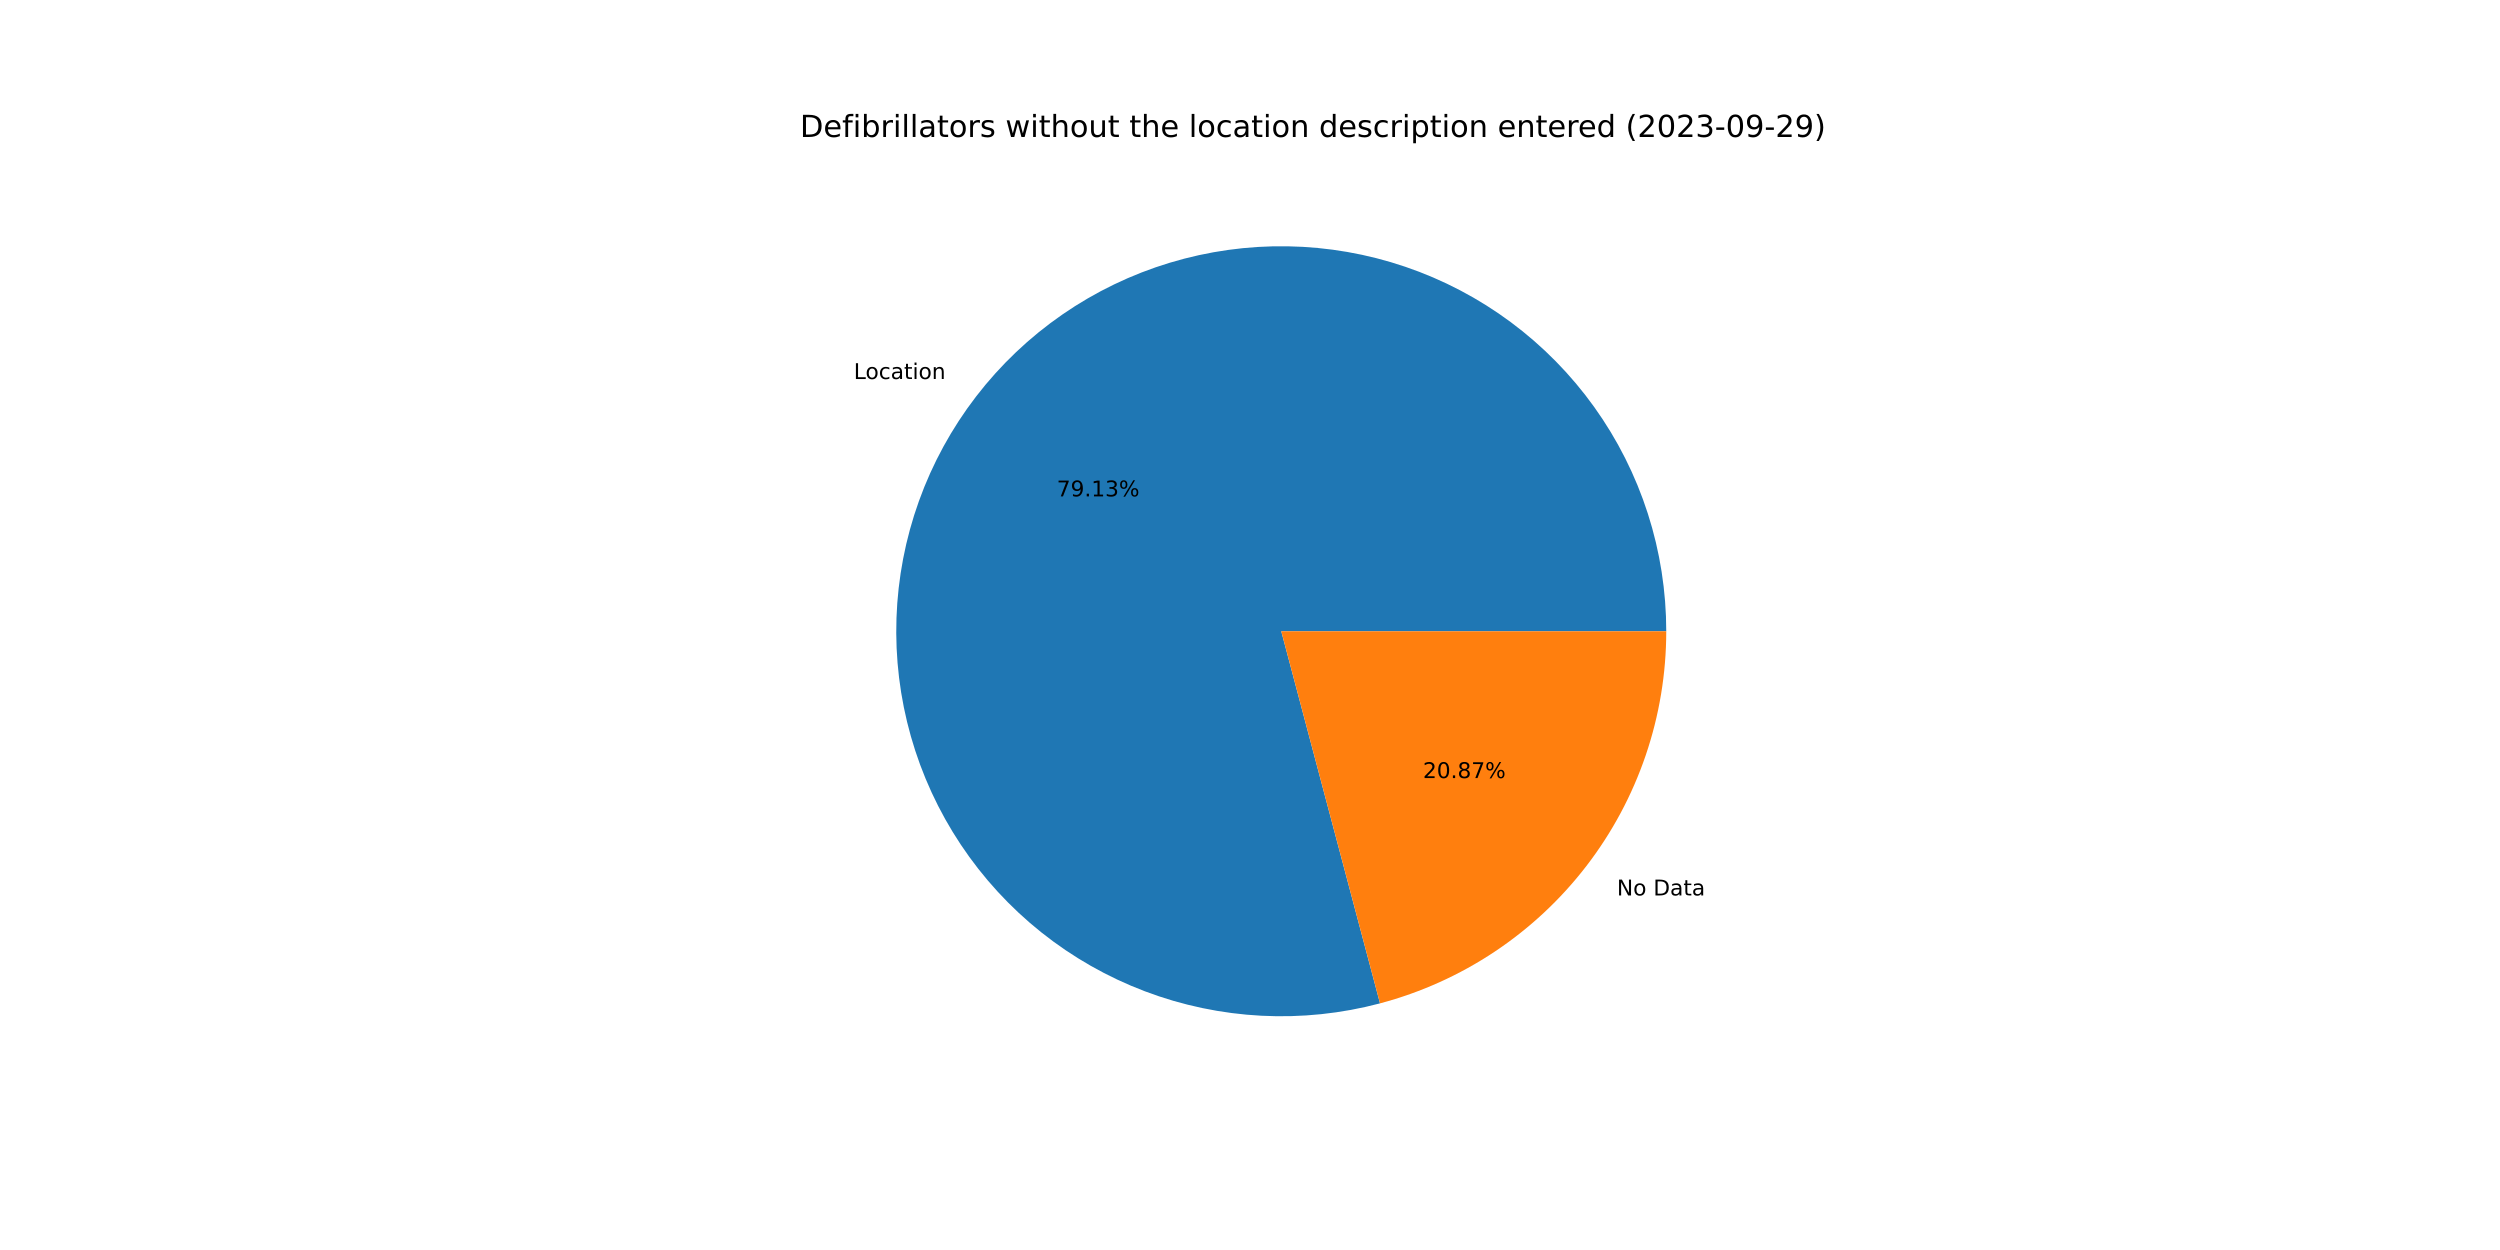
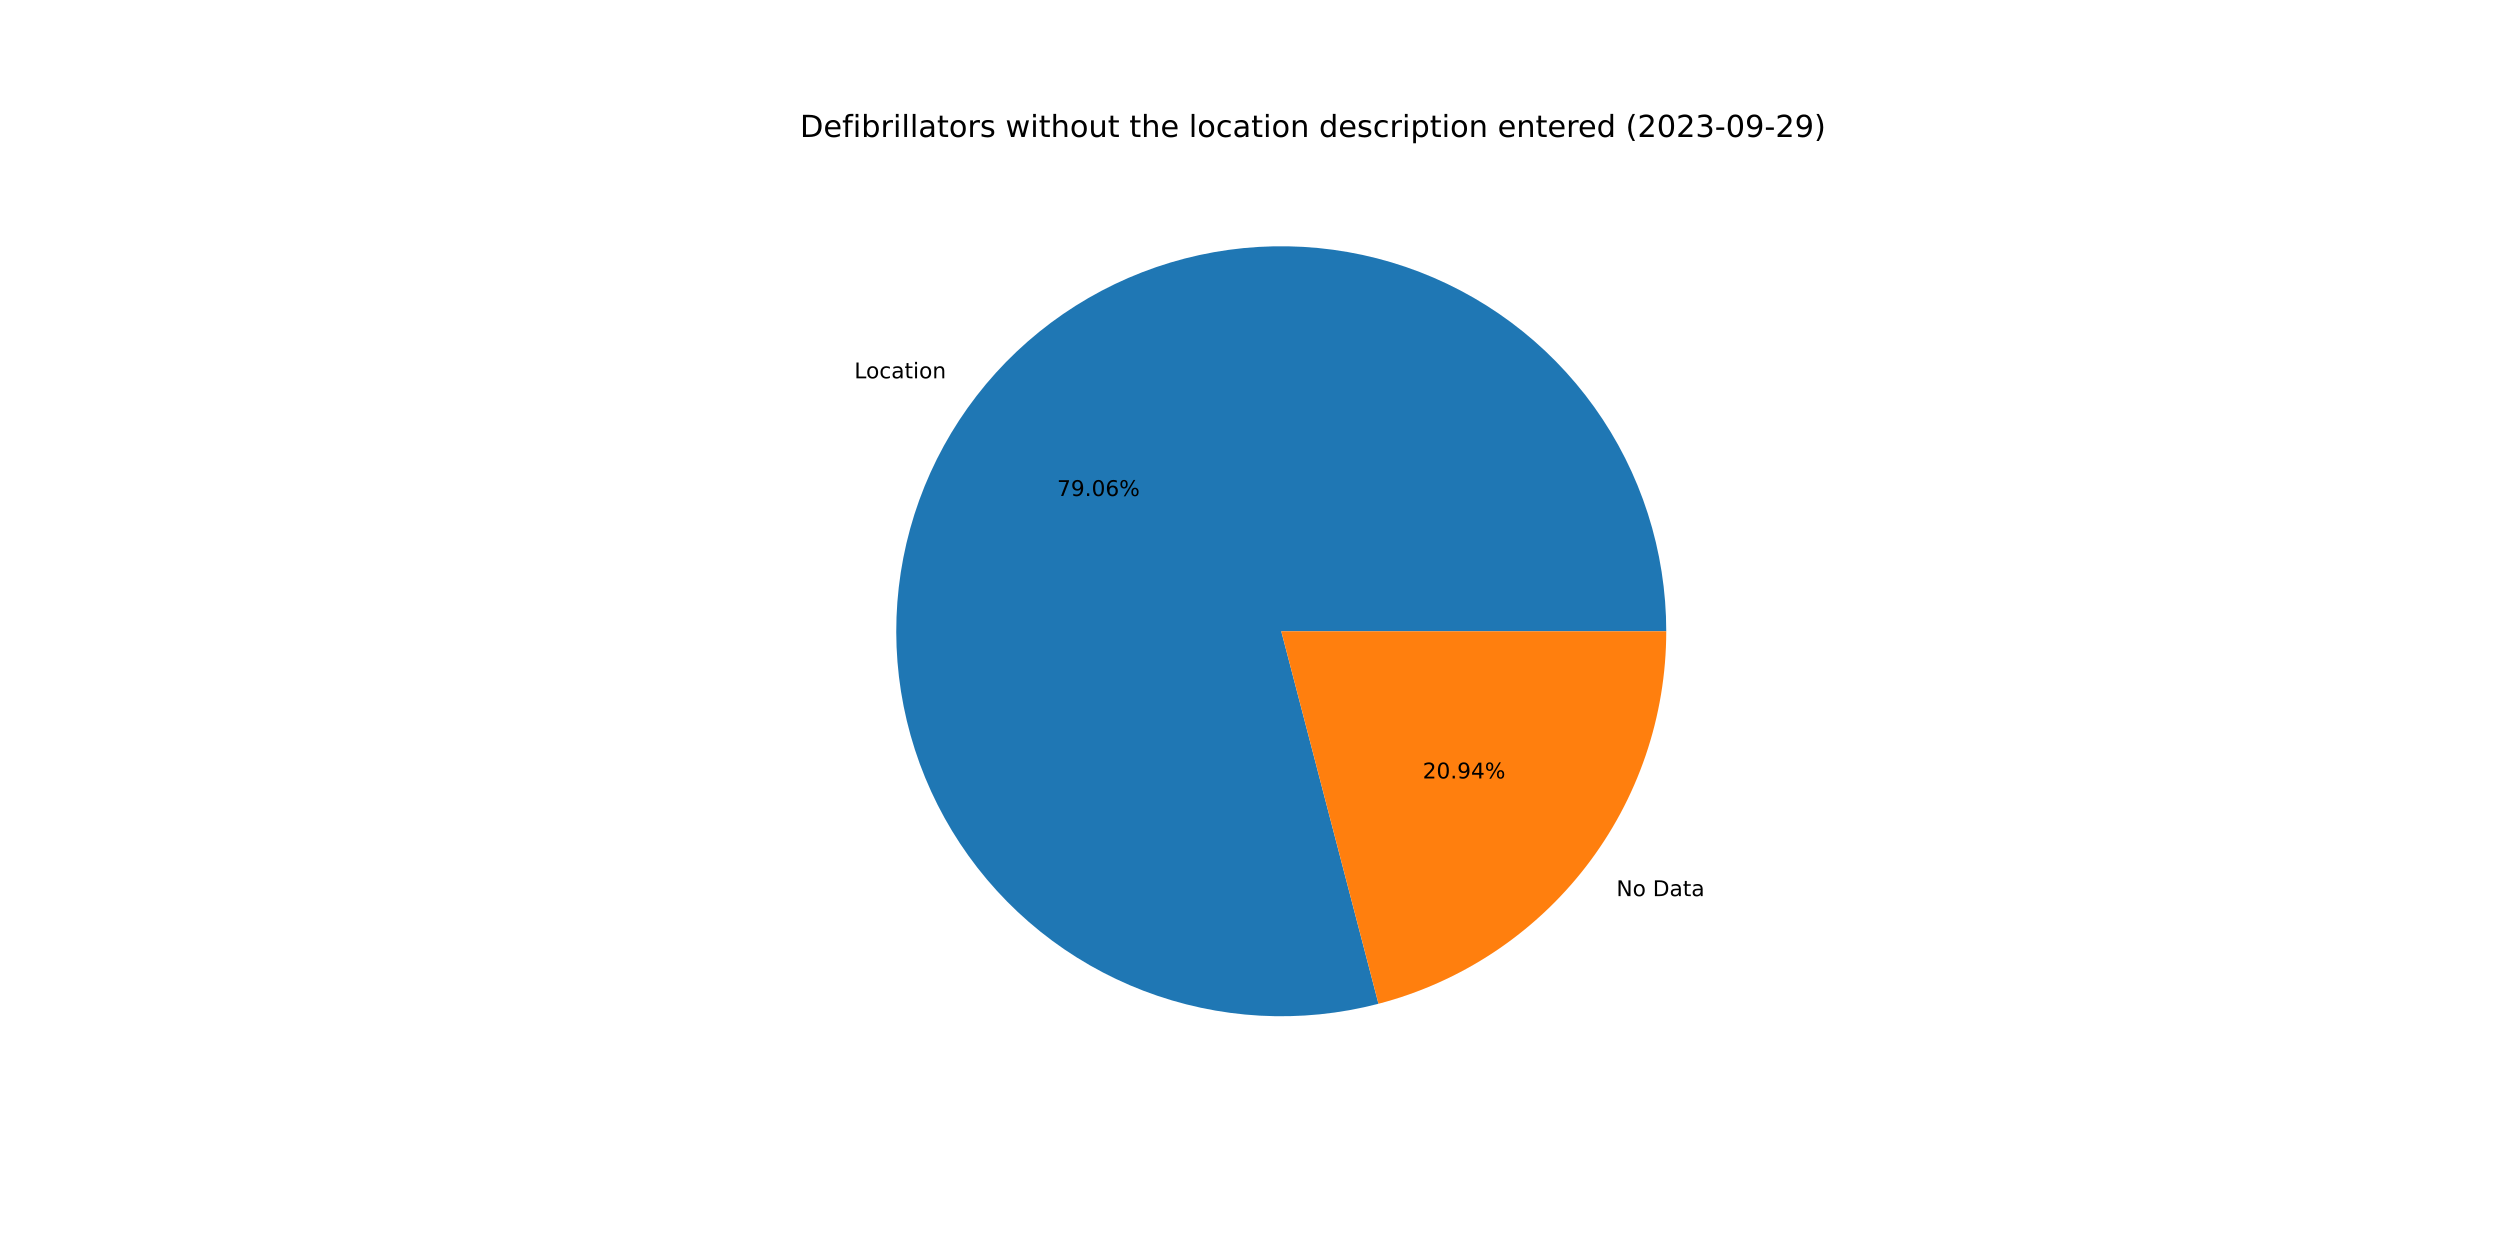
<svg xmlns="http://www.w3.org/2000/svg" xmlns:xlink="http://www.w3.org/1999/xlink" width="1152pt" height="576pt" viewBox="0 0 1152 576" version="1.1">
  <defs>
    <style type="text/css">*{stroke-linejoin: round; stroke-linecap: butt}</style>
  </defs>
  <g id="figure_1">
    <g id="patch_1">
      <path d="M 0 576  L 1152 576  L 1152 0  L 0 0  z " style="fill: #ffffff" />
    </g>
    <g id="axes_1">
      <g id="patch_2">
-         <path d="M 767.808 290.88  C 767.808 272.467 764.942 254.166 759.312 236.636  C 753.682 219.105 745.357 202.557 734.636 187.587  C 723.916 172.617 710.93 159.407 696.146 148.432  C 681.361 137.457 664.958 128.85 647.526 122.921  C 630.094 116.992 611.845 113.813 593.435 113.498  C 575.025 113.183 556.678 115.736 539.053 121.065  C 521.428 126.394 504.74 134.435 489.589 144.898  C 474.438 155.361 461.008 168.119 449.782 182.713  C 438.555 197.307 429.669 213.561 423.443 230.889  C 417.217 248.217 413.726 266.409 413.096 284.811  C 412.466 303.213 414.705 321.601 419.732 339.314  C 424.758 357.028 432.512 373.851 442.715 389.179  C 452.917 404.506 465.443 418.153 479.843 429.627  C 494.244 441.102 510.343 450.265 527.562 456.786  C 544.781 463.308 562.91 467.11 581.299 468.054  C 599.687 468.999 618.111 467.075 635.908 462.352  L 590.4 290.88  L 767.808 290.88  z " style="fill: #1f77b4" />
+         <path d="M 767.808 290.88  C 767.808 272.483 764.946 254.197 759.326 236.679  C 753.705 219.161 745.393 202.624 734.689 187.661  C 723.986 172.698 711.019 159.491 696.255 148.513  C 681.492 137.536 665.11 128.922 647.699 122.98  C 630.287 117.038 612.057 113.84 593.663 113.502  C 575.269 113.164 556.933 115.689 539.315 120.986  C 521.697 126.284 505.01 134.29 489.852 144.717  C 474.695 155.143 461.251 167.865 450.004 182.424  C 438.757 196.983 429.843 213.204 423.582 230.503  C 417.321 247.802 413.789 265.97 413.112 284.355  C 412.435 302.74 414.623 321.119 419.595 338.831  C 424.568 356.544 432.266 373.376 442.412 388.722  C 452.558 404.069 465.03 417.744 479.38 429.257  C 493.73 440.77 509.784 449.981 526.965 456.559  C 544.146 463.137 562.246 467.003 580.615 468.018  C 598.985 469.033 617.401 467.184 635.202 462.538  L 590.4 290.88  L 767.808 290.88  z " style="fill: #1f77b4" />
      </g>
      <g id="patch_3">
-         <path d="M 635.908 462.352  C 673.718 452.317 707.167 430.054 731.018 399.047  C 754.869 368.04 767.808 329.999 767.808 290.88  L 590.4 290.88  L 635.908 462.352  z " style="fill: #ff7f0e" />
+         <path d="M 635.202 462.538  C 673.174 452.627 706.804 430.392 730.796 399.336  C 754.787 368.28 767.808 330.124 767.808 290.88  L 590.4 290.88  L 635.202 462.538  z " style="fill: #ff7f0e" />
      </g>
      <g id="matplotlib.axis_1" />
      <g id="matplotlib.axis_2" />
      <g id="text_1">
-         <g transform="translate(393.423 174.6558)scale(0.1 -0.1)">
+         <g transform="translate(393.6681 174.3378)scale(0.1 -0.1)">
          <defs>
            <path id="DejaVuSans-4c" d="M 628 4666  L 1259 4666  L 1259 531  L 3531 531  L 3531 0  L 628 0  L 628 4666  z " transform="scale(0.015625)" />
            <path id="DejaVuSans-6f" d="M 1959 3097  Q 1497 3097 1228 2736  Q 959 2375 959 1747  Q 959 1119 1226 758  Q 1494 397 1959 397  Q 2419 397 2687 759  Q 2956 1122 2956 1747  Q 2956 2369 2687 2733  Q 2419 3097 1959 3097  z M 1959 3584  Q 2709 3584 3137 3096  Q 3566 2609 3566 1747  Q 3566 888 3137 398  Q 2709 -91 1959 -91  Q 1206 -91 779 398  Q 353 888 353 1747  Q 353 2609 779 3096  Q 1206 3584 1959 3584  z " transform="scale(0.015625)" />
            <path id="DejaVuSans-63" d="M 3122 3366  L 3122 2828  Q 2878 2963 2633 3030  Q 2388 3097 2138 3097  Q 1578 3097 1268 2742  Q 959 2388 959 1747  Q 959 1106 1268 751  Q 1578 397 2138 397  Q 2388 397 2633 464  Q 2878 531 3122 666  L 3122 134  Q 2881 22 2623 -34  Q 2366 -91 2075 -91  Q 1284 -91 818 406  Q 353 903 353 1747  Q 353 2603 823 3093  Q 1294 3584 2113 3584  Q 2378 3584 2631 3529  Q 2884 3475 3122 3366  z " transform="scale(0.015625)" />
            <path id="DejaVuSans-61" d="M 2194 1759  Q 1497 1759 1228 1600  Q 959 1441 959 1056  Q 959 750 1161 570  Q 1363 391 1709 391  Q 2188 391 2477 730  Q 2766 1069 2766 1631  L 2766 1759  L 2194 1759  z M 3341 1997  L 3341 0  L 2766 0  L 2766 531  Q 2569 213 2275 61  Q 1981 -91 1556 -91  Q 1019 -91 701 211  Q 384 513 384 1019  Q 384 1609 779 1909  Q 1175 2209 1959 2209  L 2766 2209  L 2766 2266  Q 2766 2663 2505 2880  Q 2244 3097 1772 3097  Q 1472 3097 1187 3025  Q 903 2953 641 2809  L 641 3341  Q 956 3463 1253 3523  Q 1550 3584 1831 3584  Q 2591 3584 2966 3190  Q 3341 2797 3341 1997  z " transform="scale(0.015625)" />
            <path id="DejaVuSans-74" d="M 1172 4494  L 1172 3500  L 2356 3500  L 2356 3053  L 1172 3053  L 1172 1153  Q 1172 725 1289 603  Q 1406 481 1766 481  L 2356 481  L 2356 0  L 1766 0  Q 1100 0 847 248  Q 594 497 594 1153  L 594 3053  L 172 3053  L 172 3500  L 594 3500  L 594 4494  L 1172 4494  z " transform="scale(0.015625)" />
            <path id="DejaVuSans-69" d="M 603 3500  L 1178 3500  L 1178 0  L 603 0  L 603 3500  z M 603 4863  L 1178 4863  L 1178 4134  L 603 4134  L 603 4863  z " transform="scale(0.015625)" />
            <path id="DejaVuSans-6e" d="M 3513 2113  L 3513 0  L 2938 0  L 2938 2094  Q 2938 2591 2744 2837  Q 2550 3084 2163 3084  Q 1697 3084 1428 2787  Q 1159 2491 1159 1978  L 1159 0  L 581 0  L 581 3500  L 1159 3500  L 1159 2956  Q 1366 3272 1645 3428  Q 1925 3584 2291 3584  Q 2894 3584 3203 3211  Q 3513 2838 3513 2113  z " transform="scale(0.015625)" />
          </defs>
          <use xlink:href="#DejaVuSans-4c" />
          <use xlink:href="#DejaVuSans-6f" x="53.963" />
          <use xlink:href="#DejaVuSans-63" x="115.145" />
          <use xlink:href="#DejaVuSans-61" x="170.125" />
          <use xlink:href="#DejaVuSans-74" x="231.404" />
          <use xlink:href="#DejaVuSans-69" x="270.613" />
          <use xlink:href="#DejaVuSans-6f" x="298.396" />
          <use xlink:href="#DejaVuSans-6e" x="359.578" />
        </g>
      </g>
      <g id="text_2">
-         <g transform="translate(486.9642 228.7392)scale(0.1 -0.1)">
+         <g transform="translate(487.0978 228.5658)scale(0.1 -0.1)">
          <defs>
            <path id="DejaVuSans-37" d="M 525 4666  L 3525 4666  L 3525 4397  L 1831 0  L 1172 0  L 2766 4134  L 525 4134  L 525 4666  z " transform="scale(0.015625)" />
            <path id="DejaVuSans-39" d="M 703 97  L 703 672  Q 941 559 1184 500  Q 1428 441 1663 441  Q 2288 441 2617 861  Q 2947 1281 2994 2138  Q 2813 1869 2534 1725  Q 2256 1581 1919 1581  Q 1219 1581 811 2004  Q 403 2428 403 3163  Q 403 3881 828 4315  Q 1253 4750 1959 4750  Q 2769 4750 3195 4129  Q 3622 3509 3622 2328  Q 3622 1225 3098 567  Q 2575 -91 1691 -91  Q 1453 -91 1209 -44  Q 966 3 703 97  z M 1959 2075  Q 2384 2075 2632 2365  Q 2881 2656 2881 3163  Q 2881 3666 2632 3958  Q 2384 4250 1959 4250  Q 1534 4250 1286 3958  Q 1038 3666 1038 3163  Q 1038 2656 1286 2365  Q 1534 2075 1959 2075  z " transform="scale(0.015625)" />
            <path id="DejaVuSans-2e" d="M 684 794  L 1344 794  L 1344 0  L 684 0  L 684 794  z " transform="scale(0.015625)" />
-             <path id="DejaVuSans-31" d="M 794 531  L 1825 531  L 1825 4091  L 703 3866  L 703 4441  L 1819 4666  L 2450 4666  L 2450 531  L 3481 531  L 3481 0  L 794 0  L 794 531  z " transform="scale(0.015625)" />
-             <path id="DejaVuSans-33" d="M 2597 2516  Q 3050 2419 3304 2112  Q 3559 1806 3559 1356  Q 3559 666 3084 287  Q 2609 -91 1734 -91  Q 1441 -91 1130 -33  Q 819 25 488 141  L 488 750  Q 750 597 1062 519  Q 1375 441 1716 441  Q 2309 441 2620 675  Q 2931 909 2931 1356  Q 2931 1769 2642 2001  Q 2353 2234 1838 2234  L 1294 2234  L 1294 2753  L 1863 2753  Q 2328 2753 2575 2939  Q 2822 3125 2822 3475  Q 2822 3834 2567 4026  Q 2313 4219 1838 4219  Q 1578 4219 1281 4162  Q 984 4106 628 3988  L 628 4550  Q 988 4650 1302 4700  Q 1616 4750 1894 4750  Q 2613 4750 3031 4423  Q 3450 4097 3450 3541  Q 3450 3153 3228 2886  Q 3006 2619 2597 2516  z " transform="scale(0.015625)" />
+             <path id="DejaVuSans-30" d="M 2034 4250  Q 1547 4250 1301 3770  Q 1056 3291 1056 2328  Q 1056 1369 1301 889  Q 1547 409 2034 409  Q 2525 409 2770 889  Q 3016 1369 3016 2328  Q 3016 3291 2770 3770  Q 2525 4250 2034 4250  z M 2034 4750  Q 2819 4750 3233 4129  Q 3647 3509 3647 2328  Q 3647 1150 3233 529  Q 2819 -91 2034 -91  Q 1250 -91 836 529  Q 422 1150 422 2328  Q 422 3509 836 4129  Q 1250 4750 2034 4750  z " transform="scale(0.015625)" />
+             <path id="DejaVuSans-36" d="M 2113 2584  Q 1688 2584 1439 2293  Q 1191 2003 1191 1497  Q 1191 994 1439 701  Q 1688 409 2113 409  Q 2538 409 2786 701  Q 3034 994 3034 1497  Q 3034 2003 2786 2293  Q 2538 2584 2113 2584  z M 3366 4563  L 3366 3988  Q 3128 4100 2886 4159  Q 2644 4219 2406 4219  Q 1781 4219 1451 3797  Q 1122 3375 1075 2522  Q 1259 2794 1537 2939  Q 1816 3084 2150 3084  Q 2853 3084 3261 2657  Q 3669 2231 3669 1497  Q 3669 778 3244 343  Q 2819 -91 2113 -91  Q 1303 -91 875 529  Q 447 1150 447 2328  Q 447 3434 972 4092  Q 1497 4750 2381 4750  Q 2619 4750 2861 4703  Q 3103 4656 3366 4563  z " transform="scale(0.015625)" />
            <path id="DejaVuSans-25" d="M 4653 2053  Q 4381 2053 4226 1822  Q 4072 1591 4072 1178  Q 4072 772 4226 539  Q 4381 306 4653 306  Q 4919 306 5073 539  Q 5228 772 5228 1178  Q 5228 1588 5073 1820  Q 4919 2053 4653 2053  z M 4653 2450  Q 5147 2450 5437 2106  Q 5728 1763 5728 1178  Q 5728 594 5436 251  Q 5144 -91 4653 -91  Q 4153 -91 3862 251  Q 3572 594 3572 1178  Q 3572 1766 3864 2108  Q 4156 2450 4653 2450  z M 1428 4353  Q 1159 4353 1004 4120  Q 850 3888 850 3481  Q 850 3069 1003 2837  Q 1156 2606 1428 2606  Q 1700 2606 1854 2837  Q 2009 3069 2009 3481  Q 2009 3884 1853 4118  Q 1697 4353 1428 4353  z M 4250 4750  L 4750 4750  L 1831 -91  L 1331 -91  L 4250 4750  z M 1428 4750  Q 1922 4750 2215 4408  Q 2509 4066 2509 3481  Q 2509 2891 2217 2550  Q 1925 2209 1428 2209  Q 931 2209 642 2551  Q 353 2894 353 3481  Q 353 4063 643 4406  Q 934 4750 1428 4750  z " transform="scale(0.015625)" />
          </defs>
          <use xlink:href="#DejaVuSans-37" />
          <use xlink:href="#DejaVuSans-39" x="63.623" />
          <use xlink:href="#DejaVuSans-2e" x="127.246" />
-           <use xlink:href="#DejaVuSans-31" x="159.033" />
-           <use xlink:href="#DejaVuSans-33" x="222.656" />
+           <use xlink:href="#DejaVuSans-30" x="159.033" />
+           <use xlink:href="#DejaVuSans-36" x="222.656" />
          <use xlink:href="#DejaVuSans-25" x="286.279" />
        </g>
      </g>
      <g id="text_3">
-         <g transform="translate(745.0802 412.623)scale(0.1 -0.1)">
+         <g transform="translate(744.8351 412.9409)scale(0.1 -0.1)">
          <defs>
            <path id="DejaVuSans-4e" d="M 628 4666  L 1478 4666  L 3547 763  L 3547 4666  L 4159 4666  L 4159 0  L 3309 0  L 1241 3903  L 1241 0  L 628 0  L 628 4666  z " transform="scale(0.015625)" />
            <path id="DejaVuSans-20" transform="scale(0.015625)" />
            <path id="DejaVuSans-44" d="M 1259 4147  L 1259 519  L 2022 519  Q 2988 519 3436 956  Q 3884 1394 3884 2338  Q 3884 3275 3436 3711  Q 2988 4147 2022 4147  L 1259 4147  z M 628 4666  L 1925 4666  Q 3281 4666 3915 4102  Q 4550 3538 4550 2338  Q 4550 1131 3912 565  Q 3275 0 1925 0  L 628 0  L 628 4666  z " transform="scale(0.015625)" />
          </defs>
          <use xlink:href="#DejaVuSans-4e" />
          <use xlink:href="#DejaVuSans-6f" x="74.805" />
          <use xlink:href="#DejaVuSans-20" x="135.986" />
          <use xlink:href="#DejaVuSans-44" x="167.773" />
          <use xlink:href="#DejaVuSans-61" x="244.775" />
          <use xlink:href="#DejaVuSans-74" x="306.055" />
          <use xlink:href="#DejaVuSans-61" x="345.264" />
        </g>
      </g>
      <g id="text_4">
-         <g transform="translate(655.7062 358.5395)scale(0.1 -0.1)">
+         <g transform="translate(655.5725 358.713)scale(0.1 -0.1)">
          <defs>
            <path id="DejaVuSans-32" d="M 1228 531  L 3431 531  L 3431 0  L 469 0  L 469 531  Q 828 903 1448 1529  Q 2069 2156 2228 2338  Q 2531 2678 2651 2914  Q 2772 3150 2772 3378  Q 2772 3750 2511 3984  Q 2250 4219 1831 4219  Q 1534 4219 1204 4116  Q 875 4013 500 3803  L 500 4441  Q 881 4594 1212 4672  Q 1544 4750 1819 4750  Q 2544 4750 2975 4387  Q 3406 4025 3406 3419  Q 3406 3131 3298 2873  Q 3191 2616 2906 2266  Q 2828 2175 2409 1742  Q 1991 1309 1228 531  z " transform="scale(0.015625)" />
-             <path id="DejaVuSans-30" d="M 2034 4250  Q 1547 4250 1301 3770  Q 1056 3291 1056 2328  Q 1056 1369 1301 889  Q 1547 409 2034 409  Q 2525 409 2770 889  Q 3016 1369 3016 2328  Q 3016 3291 2770 3770  Q 2525 4250 2034 4250  z M 2034 4750  Q 2819 4750 3233 4129  Q 3647 3509 3647 2328  Q 3647 1150 3233 529  Q 2819 -91 2034 -91  Q 1250 -91 836 529  Q 422 1150 422 2328  Q 422 3509 836 4129  Q 1250 4750 2034 4750  z " transform="scale(0.015625)" />
-             <path id="DejaVuSans-38" d="M 2034 2216  Q 1584 2216 1326 1975  Q 1069 1734 1069 1313  Q 1069 891 1326 650  Q 1584 409 2034 409  Q 2484 409 2743 651  Q 3003 894 3003 1313  Q 3003 1734 2745 1975  Q 2488 2216 2034 2216  z M 1403 2484  Q 997 2584 770 2862  Q 544 3141 544 3541  Q 544 4100 942 4425  Q 1341 4750 2034 4750  Q 2731 4750 3128 4425  Q 3525 4100 3525 3541  Q 3525 3141 3298 2862  Q 3072 2584 2669 2484  Q 3125 2378 3379 2068  Q 3634 1759 3634 1313  Q 3634 634 3220 271  Q 2806 -91 2034 -91  Q 1263 -91 848 271  Q 434 634 434 1313  Q 434 1759 690 2068  Q 947 2378 1403 2484  z M 1172 3481  Q 1172 3119 1398 2916  Q 1625 2713 2034 2713  Q 2441 2713 2670 2916  Q 2900 3119 2900 3481  Q 2900 3844 2670 4047  Q 2441 4250 2034 4250  Q 1625 4250 1398 4047  Q 1172 3844 1172 3481  z " transform="scale(0.015625)" />
+             <path id="DejaVuSans-34" d="M 2419 4116  L 825 1625  L 2419 1625  L 2419 4116  z M 2253 4666  L 3047 4666  L 3047 1625  L 3713 1625  L 3713 1100  L 3047 1100  L 3047 0  L 2419 0  L 2419 1100  L 313 1100  L 313 1709  L 2253 4666  z " transform="scale(0.015625)" />
          </defs>
          <use xlink:href="#DejaVuSans-32" />
          <use xlink:href="#DejaVuSans-30" x="63.623" />
          <use xlink:href="#DejaVuSans-2e" x="127.246" />
-           <use xlink:href="#DejaVuSans-38" x="159.033" />
-           <use xlink:href="#DejaVuSans-37" x="222.656" />
+           <use xlink:href="#DejaVuSans-39" x="159.033" />
+           <use xlink:href="#DejaVuSans-34" x="222.656" />
          <use xlink:href="#DejaVuSans-25" x="286.279" />
        </g>
      </g>
      <g id="text_5">
        <g transform="translate(368.64 63.12)scale(0.14 -0.14)">
          <defs>
            <path id="DejaVuSans-65" d="M 3597 1894  L 3597 1613  L 953 1613  Q 991 1019 1311 708  Q 1631 397 2203 397  Q 2534 397 2845 478  Q 3156 559 3463 722  L 3463 178  Q 3153 47 2828 -22  Q 2503 -91 2169 -91  Q 1331 -91 842 396  Q 353 884 353 1716  Q 353 2575 817 3079  Q 1281 3584 2069 3584  Q 2775 3584 3186 3129  Q 3597 2675 3597 1894  z M 3022 2063  Q 3016 2534 2758 2815  Q 2500 3097 2075 3097  Q 1594 3097 1305 2825  Q 1016 2553 972 2059  L 3022 2063  z " transform="scale(0.015625)" />
            <path id="DejaVuSans-66" d="M 2375 4863  L 2375 4384  L 1825 4384  Q 1516 4384 1395 4259  Q 1275 4134 1275 3809  L 1275 3500  L 2222 3500  L 2222 3053  L 1275 3053  L 1275 0  L 697 0  L 697 3053  L 147 3053  L 147 3500  L 697 3500  L 697 3744  Q 697 4328 969 4595  Q 1241 4863 1831 4863  L 2375 4863  z " transform="scale(0.015625)" />
            <path id="DejaVuSans-62" d="M 3116 1747  Q 3116 2381 2855 2742  Q 2594 3103 2138 3103  Q 1681 3103 1420 2742  Q 1159 2381 1159 1747  Q 1159 1113 1420 752  Q 1681 391 2138 391  Q 2594 391 2855 752  Q 3116 1113 3116 1747  z M 1159 2969  Q 1341 3281 1617 3432  Q 1894 3584 2278 3584  Q 2916 3584 3314 3078  Q 3713 2572 3713 1747  Q 3713 922 3314 415  Q 2916 -91 2278 -91  Q 1894 -91 1617 61  Q 1341 213 1159 525  L 1159 0  L 581 0  L 581 4863  L 1159 4863  L 1159 2969  z " transform="scale(0.015625)" />
            <path id="DejaVuSans-72" d="M 2631 2963  Q 2534 3019 2420 3045  Q 2306 3072 2169 3072  Q 1681 3072 1420 2755  Q 1159 2438 1159 1844  L 1159 0  L 581 0  L 581 3500  L 1159 3500  L 1159 2956  Q 1341 3275 1631 3429  Q 1922 3584 2338 3584  Q 2397 3584 2469 3576  Q 2541 3569 2628 3553  L 2631 2963  z " transform="scale(0.015625)" />
            <path id="DejaVuSans-6c" d="M 603 4863  L 1178 4863  L 1178 0  L 603 0  L 603 4863  z " transform="scale(0.015625)" />
            <path id="DejaVuSans-73" d="M 2834 3397  L 2834 2853  Q 2591 2978 2328 3040  Q 2066 3103 1784 3103  Q 1356 3103 1142 2972  Q 928 2841 928 2578  Q 928 2378 1081 2264  Q 1234 2150 1697 2047  L 1894 2003  Q 2506 1872 2764 1633  Q 3022 1394 3022 966  Q 3022 478 2636 193  Q 2250 -91 1575 -91  Q 1294 -91 989 -36  Q 684 19 347 128  L 347 722  Q 666 556 975 473  Q 1284 391 1588 391  Q 1994 391 2212 530  Q 2431 669 2431 922  Q 2431 1156 2273 1281  Q 2116 1406 1581 1522  L 1381 1569  Q 847 1681 609 1914  Q 372 2147 372 2553  Q 372 3047 722 3315  Q 1072 3584 1716 3584  Q 2034 3584 2315 3537  Q 2597 3491 2834 3397  z " transform="scale(0.015625)" />
            <path id="DejaVuSans-77" d="M 269 3500  L 844 3500  L 1563 769  L 2278 3500  L 2956 3500  L 3675 769  L 4391 3500  L 4966 3500  L 4050 0  L 3372 0  L 2619 2869  L 1863 0  L 1184 0  L 269 3500  z " transform="scale(0.015625)" />
            <path id="DejaVuSans-68" d="M 3513 2113  L 3513 0  L 2938 0  L 2938 2094  Q 2938 2591 2744 2837  Q 2550 3084 2163 3084  Q 1697 3084 1428 2787  Q 1159 2491 1159 1978  L 1159 0  L 581 0  L 581 4863  L 1159 4863  L 1159 2956  Q 1366 3272 1645 3428  Q 1925 3584 2291 3584  Q 2894 3584 3203 3211  Q 3513 2838 3513 2113  z " transform="scale(0.015625)" />
            <path id="DejaVuSans-75" d="M 544 1381  L 544 3500  L 1119 3500  L 1119 1403  Q 1119 906 1312 657  Q 1506 409 1894 409  Q 2359 409 2629 706  Q 2900 1003 2900 1516  L 2900 3500  L 3475 3500  L 3475 0  L 2900 0  L 2900 538  Q 2691 219 2414 64  Q 2138 -91 1772 -91  Q 1169 -91 856 284  Q 544 659 544 1381  z M 1991 3584  L 1991 3584  z " transform="scale(0.015625)" />
            <path id="DejaVuSans-64" d="M 2906 2969  L 2906 4863  L 3481 4863  L 3481 0  L 2906 0  L 2906 525  Q 2725 213 2448 61  Q 2172 -91 1784 -91  Q 1150 -91 751 415  Q 353 922 353 1747  Q 353 2572 751 3078  Q 1150 3584 1784 3584  Q 2172 3584 2448 3432  Q 2725 3281 2906 2969  z M 947 1747  Q 947 1113 1208 752  Q 1469 391 1925 391  Q 2381 391 2643 752  Q 2906 1113 2906 1747  Q 2906 2381 2643 2742  Q 2381 3103 1925 3103  Q 1469 3103 1208 2742  Q 947 2381 947 1747  z " transform="scale(0.015625)" />
            <path id="DejaVuSans-70" d="M 1159 525  L 1159 -1331  L 581 -1331  L 581 3500  L 1159 3500  L 1159 2969  Q 1341 3281 1617 3432  Q 1894 3584 2278 3584  Q 2916 3584 3314 3078  Q 3713 2572 3713 1747  Q 3713 922 3314 415  Q 2916 -91 2278 -91  Q 1894 -91 1617 61  Q 1341 213 1159 525  z M 3116 1747  Q 3116 2381 2855 2742  Q 2594 3103 2138 3103  Q 1681 3103 1420 2742  Q 1159 2381 1159 1747  Q 1159 1113 1420 752  Q 1681 391 2138 391  Q 2594 391 2855 752  Q 3116 1113 3116 1747  z " transform="scale(0.015625)" />
            <path id="DejaVuSans-28" d="M 1984 4856  Q 1566 4138 1362 3434  Q 1159 2731 1159 2009  Q 1159 1288 1364 580  Q 1569 -128 1984 -844  L 1484 -844  Q 1016 -109 783 600  Q 550 1309 550 2009  Q 550 2706 781 3412  Q 1013 4119 1484 4856  L 1984 4856  z " transform="scale(0.015625)" />
+             <path id="DejaVuSans-33" d="M 2597 2516  Q 3050 2419 3304 2112  Q 3559 1806 3559 1356  Q 3559 666 3084 287  Q 2609 -91 1734 -91  Q 1441 -91 1130 -33  Q 819 25 488 141  L 488 750  Q 750 597 1062 519  Q 1375 441 1716 441  Q 2309 441 2620 675  Q 2931 909 2931 1356  Q 2931 1769 2642 2001  Q 2353 2234 1838 2234  L 1294 2234  L 1294 2753  L 1863 2753  Q 2328 2753 2575 2939  Q 2822 3125 2822 3475  Q 2822 3834 2567 4026  Q 2313 4219 1838 4219  Q 1578 4219 1281 4162  Q 984 4106 628 3988  L 628 4550  Q 988 4650 1302 4700  Q 1616 4750 1894 4750  Q 2613 4750 3031 4423  Q 3450 4097 3450 3541  Q 3450 3153 3228 2886  Q 3006 2619 2597 2516  z " transform="scale(0.015625)" />
            <path id="DejaVuSans-2d" d="M 313 2009  L 1997 2009  L 1997 1497  L 313 1497  L 313 2009  z " transform="scale(0.015625)" />
            <path id="DejaVuSans-29" d="M 513 4856  L 1013 4856  Q 1481 4119 1714 3412  Q 1947 2706 1947 2009  Q 1947 1309 1714 600  Q 1481 -109 1013 -844  L 513 -844  Q 928 -128 1133 580  Q 1338 1288 1338 2009  Q 1338 2731 1133 3434  Q 928 4138 513 4856  z " transform="scale(0.015625)" />
          </defs>
          <use xlink:href="#DejaVuSans-44" />
          <use xlink:href="#DejaVuSans-65" x="77.002" />
          <use xlink:href="#DejaVuSans-66" x="138.525" />
          <use xlink:href="#DejaVuSans-69" x="173.73" />
          <use xlink:href="#DejaVuSans-62" x="201.514" />
          <use xlink:href="#DejaVuSans-72" x="264.99" />
          <use xlink:href="#DejaVuSans-69" x="306.104" />
          <use xlink:href="#DejaVuSans-6c" x="333.887" />
          <use xlink:href="#DejaVuSans-6c" x="361.67" />
          <use xlink:href="#DejaVuSans-61" x="389.453" />
          <use xlink:href="#DejaVuSans-74" x="450.732" />
          <use xlink:href="#DejaVuSans-6f" x="489.941" />
          <use xlink:href="#DejaVuSans-72" x="551.123" />
          <use xlink:href="#DejaVuSans-73" x="592.236" />
          <use xlink:href="#DejaVuSans-20" x="644.336" />
          <use xlink:href="#DejaVuSans-77" x="676.123" />
          <use xlink:href="#DejaVuSans-69" x="757.91" />
          <use xlink:href="#DejaVuSans-74" x="785.693" />
          <use xlink:href="#DejaVuSans-68" x="824.902" />
          <use xlink:href="#DejaVuSans-6f" x="888.281" />
          <use xlink:href="#DejaVuSans-75" x="949.463" />
          <use xlink:href="#DejaVuSans-74" x="1012.842" />
          <use xlink:href="#DejaVuSans-20" x="1052.051" />
          <use xlink:href="#DejaVuSans-74" x="1083.838" />
          <use xlink:href="#DejaVuSans-68" x="1123.047" />
          <use xlink:href="#DejaVuSans-65" x="1186.426" />
          <use xlink:href="#DejaVuSans-20" x="1247.949" />
          <use xlink:href="#DejaVuSans-6c" x="1279.736" />
          <use xlink:href="#DejaVuSans-6f" x="1307.52" />
          <use xlink:href="#DejaVuSans-63" x="1368.701" />
          <use xlink:href="#DejaVuSans-61" x="1423.682" />
          <use xlink:href="#DejaVuSans-74" x="1484.961" />
          <use xlink:href="#DejaVuSans-69" x="1524.17" />
          <use xlink:href="#DejaVuSans-6f" x="1551.953" />
          <use xlink:href="#DejaVuSans-6e" x="1613.135" />
          <use xlink:href="#DejaVuSans-20" x="1676.514" />
          <use xlink:href="#DejaVuSans-64" x="1708.301" />
          <use xlink:href="#DejaVuSans-65" x="1771.777" />
          <use xlink:href="#DejaVuSans-73" x="1833.301" />
          <use xlink:href="#DejaVuSans-63" x="1885.4" />
          <use xlink:href="#DejaVuSans-72" x="1940.381" />
          <use xlink:href="#DejaVuSans-69" x="1981.494" />
          <use xlink:href="#DejaVuSans-70" x="2009.277" />
          <use xlink:href="#DejaVuSans-74" x="2072.754" />
          <use xlink:href="#DejaVuSans-69" x="2111.963" />
          <use xlink:href="#DejaVuSans-6f" x="2139.746" />
          <use xlink:href="#DejaVuSans-6e" x="2200.928" />
          <use xlink:href="#DejaVuSans-20" x="2264.307" />
          <use xlink:href="#DejaVuSans-65" x="2296.094" />
          <use xlink:href="#DejaVuSans-6e" x="2357.617" />
          <use xlink:href="#DejaVuSans-74" x="2420.996" />
          <use xlink:href="#DejaVuSans-65" x="2460.205" />
          <use xlink:href="#DejaVuSans-72" x="2521.729" />
          <use xlink:href="#DejaVuSans-65" x="2560.592" />
          <use xlink:href="#DejaVuSans-64" x="2622.115" />
          <use xlink:href="#DejaVuSans-20" x="2685.592" />
          <use xlink:href="#DejaVuSans-28" x="2717.379" />
          <use xlink:href="#DejaVuSans-32" x="2756.393" />
          <use xlink:href="#DejaVuSans-30" x="2820.016" />
          <use xlink:href="#DejaVuSans-32" x="2883.639" />
          <use xlink:href="#DejaVuSans-33" x="2947.262" />
          <use xlink:href="#DejaVuSans-2d" x="3010.885" />
          <use xlink:href="#DejaVuSans-30" x="3046.969" />
          <use xlink:href="#DejaVuSans-39" x="3110.592" />
          <use xlink:href="#DejaVuSans-2d" x="3174.215" />
          <use xlink:href="#DejaVuSans-32" x="3210.299" />
          <use xlink:href="#DejaVuSans-39" x="3273.922" />
          <use xlink:href="#DejaVuSans-29" x="3337.545" />
        </g>
      </g>
    </g>
  </g>
</svg>
